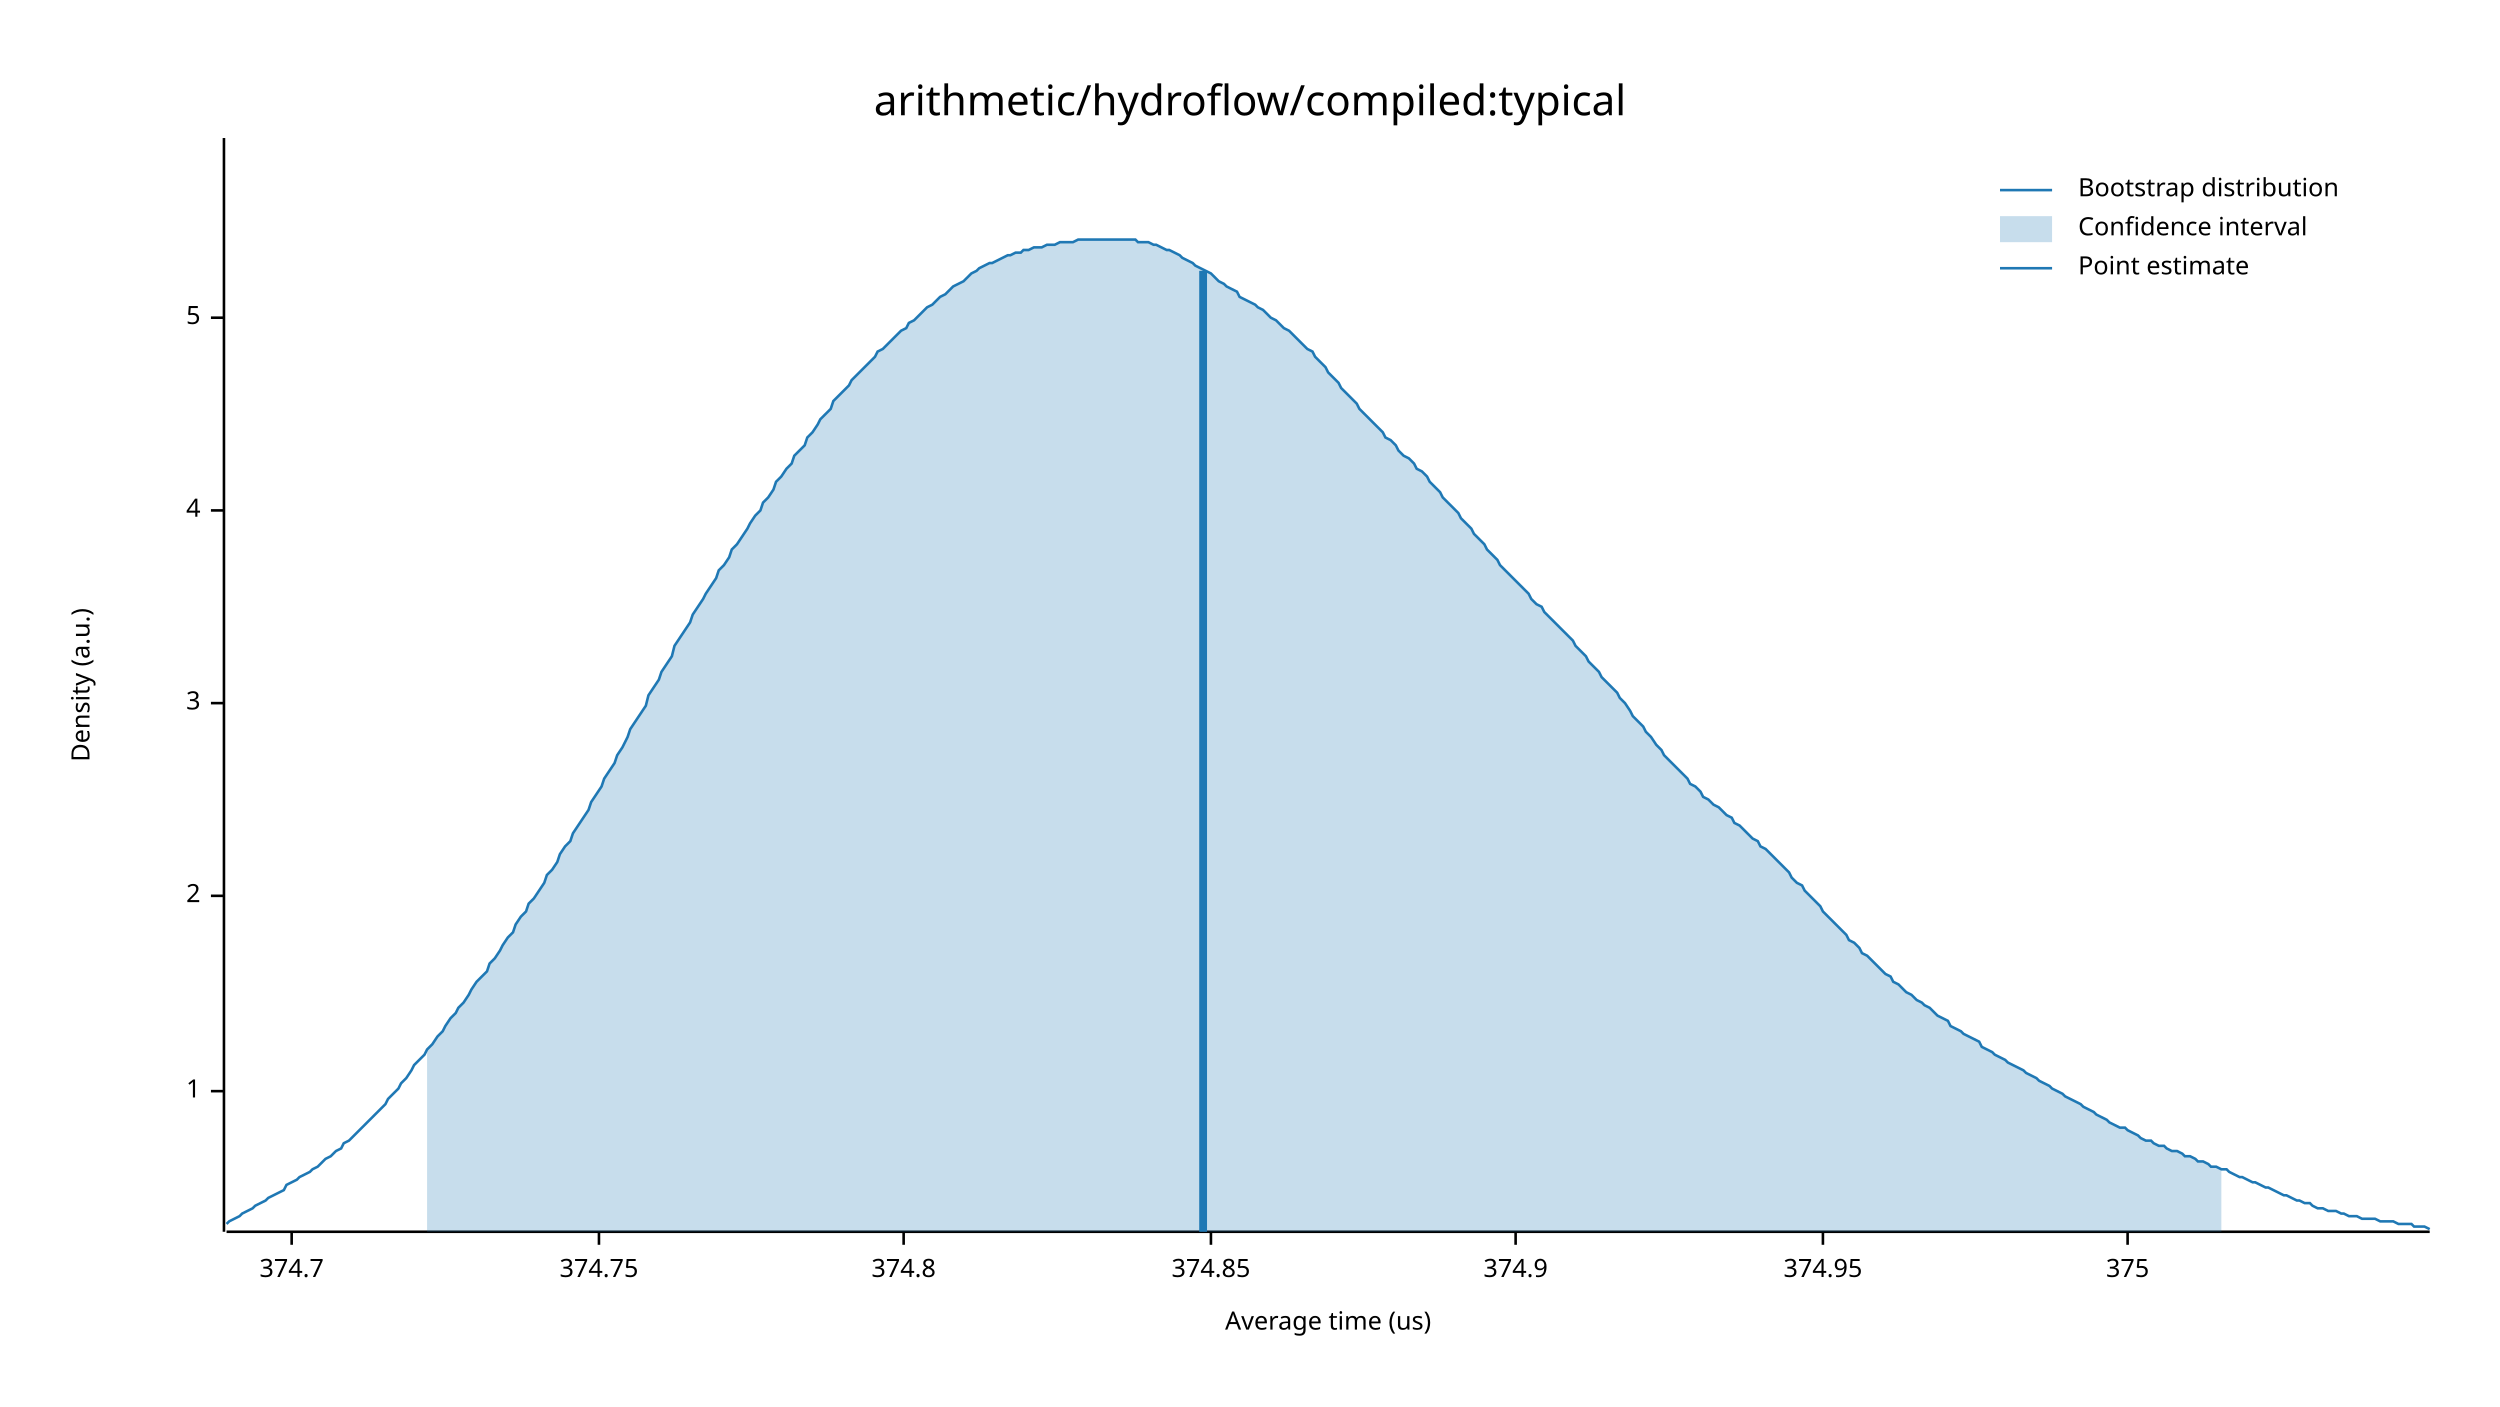
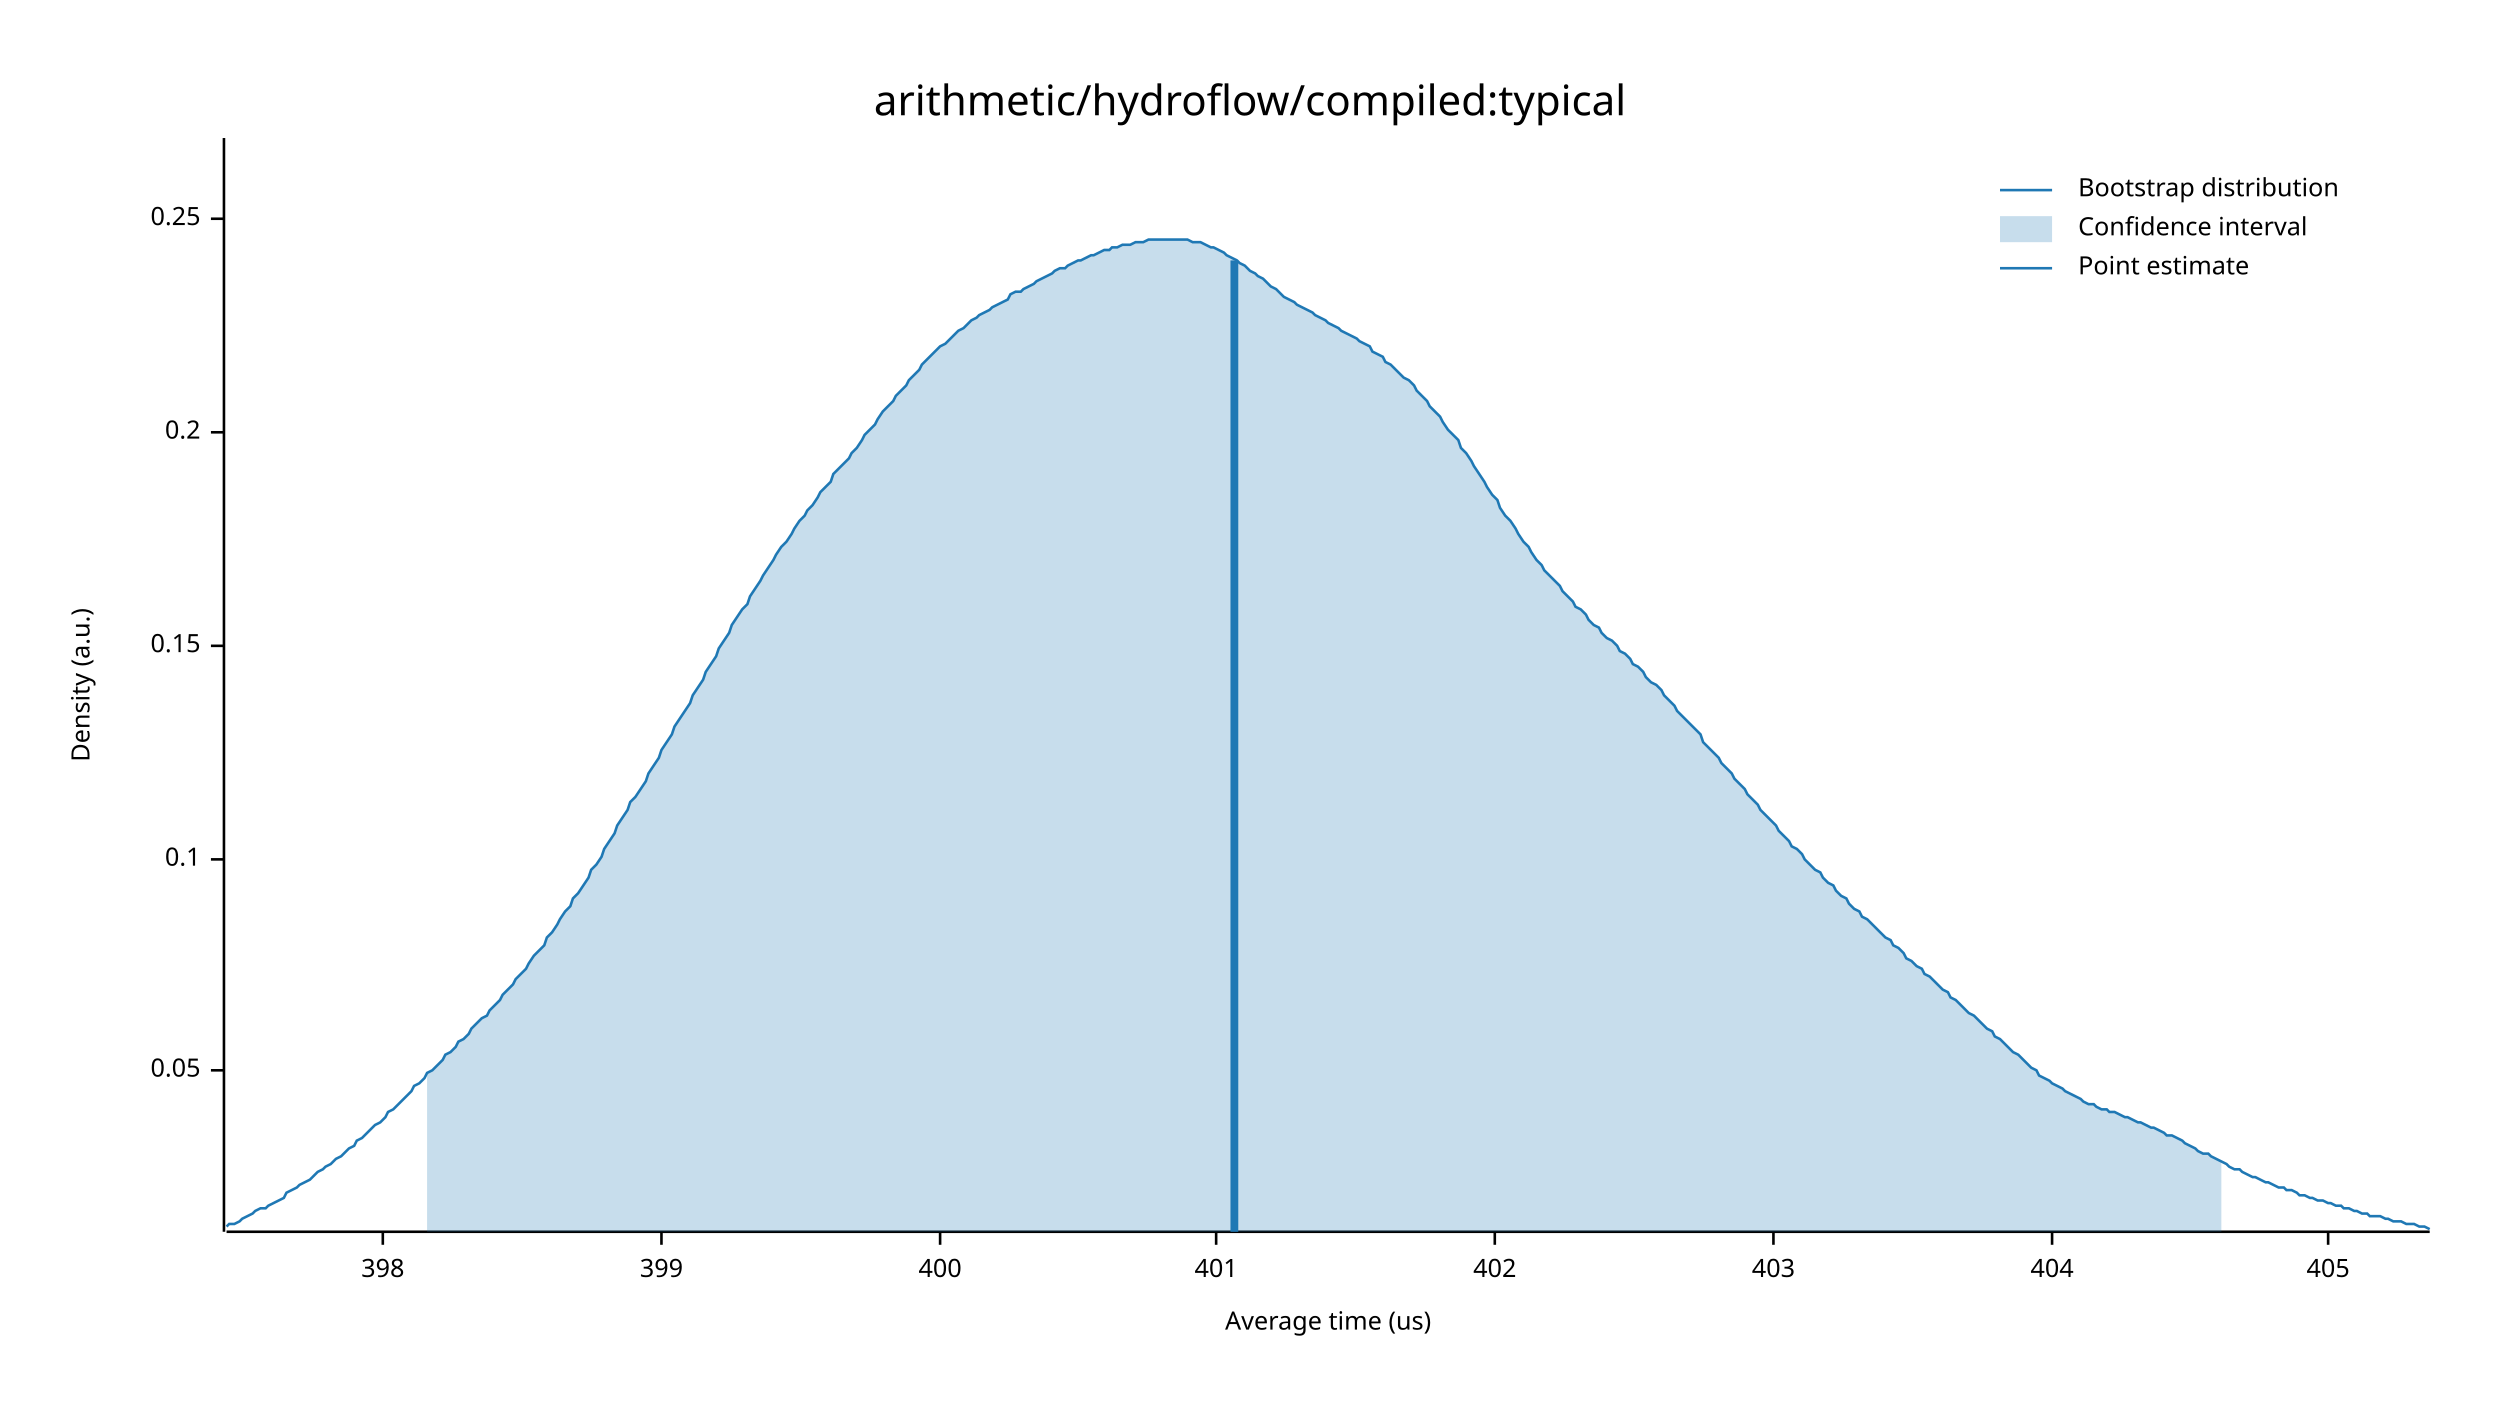
<svg xmlns="http://www.w3.org/2000/svg" width="960" height="540" viewBox="0 0 960 540">
  <text x="480" y="32" dy="0.76em" text-anchor="middle" font-family="sans-serif" font-size="16.129" opacity="1" fill="#000000">
arithmetic/hydroflow/compiled:typical
</text>
  <text x="27" y="263" dy="0.76em" text-anchor="middle" font-family="sans-serif" font-size="9.677" opacity="1" fill="#000000" transform="rotate(270, 27, 263)">
Density (a.u.)
</text>
  <text x="510" y="513" dy="-0.5ex" text-anchor="middle" font-family="sans-serif" font-size="9.677" opacity="1" fill="#000000">
Average time (us)
</text>
  <polyline fill="none" opacity="1" stroke="#000000" stroke-width="1" points="86,53 86,473 " />
-   <text x="77" y="419" dy="0.5ex" text-anchor="end" font-family="sans-serif" font-size="9.677" opacity="1" fill="#000000">
- 1
+   <text x="77" y="411" dy="0.5ex" text-anchor="end" font-family="sans-serif" font-size="9.677" opacity="1" fill="#000000">
+ 0.05
</text>
-   <polyline fill="none" opacity="1" stroke="#000000" stroke-width="1" points="81,419 86,419 " />
-   <text x="77" y="344" dy="0.5ex" text-anchor="end" font-family="sans-serif" font-size="9.677" opacity="1" fill="#000000">
- 2
+   <polyline fill="none" opacity="1" stroke="#000000" stroke-width="1" points="81,411 86,411 " />
+   <text x="77" y="330" dy="0.5ex" text-anchor="end" font-family="sans-serif" font-size="9.677" opacity="1" fill="#000000">
+ 0.1
</text>
-   <polyline fill="none" opacity="1" stroke="#000000" stroke-width="1" points="81,344 86,344 " />
-   <text x="77" y="270" dy="0.5ex" text-anchor="end" font-family="sans-serif" font-size="9.677" opacity="1" fill="#000000">
- 3
+   <polyline fill="none" opacity="1" stroke="#000000" stroke-width="1" points="81,330 86,330 " />
+   <text x="77" y="248" dy="0.5ex" text-anchor="end" font-family="sans-serif" font-size="9.677" opacity="1" fill="#000000">
+ 0.15
</text>
-   <polyline fill="none" opacity="1" stroke="#000000" stroke-width="1" points="81,270 86,270 " />
-   <text x="77" y="196" dy="0.5ex" text-anchor="end" font-family="sans-serif" font-size="9.677" opacity="1" fill="#000000">
- 4
+   <polyline fill="none" opacity="1" stroke="#000000" stroke-width="1" points="81,248 86,248 " />
+   <text x="77" y="166" dy="0.5ex" text-anchor="end" font-family="sans-serif" font-size="9.677" opacity="1" fill="#000000">
+ 0.2
</text>
-   <polyline fill="none" opacity="1" stroke="#000000" stroke-width="1" points="81,196 86,196 " />
-   <text x="77" y="122" dy="0.5ex" text-anchor="end" font-family="sans-serif" font-size="9.677" opacity="1" fill="#000000">
- 5
+   <polyline fill="none" opacity="1" stroke="#000000" stroke-width="1" points="81,166 86,166 " />
+   <text x="77" y="84" dy="0.5ex" text-anchor="end" font-family="sans-serif" font-size="9.677" opacity="1" fill="#000000">
+ 0.25
</text>
-   <polyline fill="none" opacity="1" stroke="#000000" stroke-width="1" points="81,122 86,122 " />
+   <polyline fill="none" opacity="1" stroke="#000000" stroke-width="1" points="81,84 86,84 " />
  <polyline fill="none" opacity="1" stroke="#000000" stroke-width="1" points="87,473 933,473 " />
-   <text x="112" y="483" dy="0.76em" text-anchor="middle" font-family="sans-serif" font-size="9.677" opacity="1" fill="#000000">
- 374.7
+   <text x="147" y="483" dy="0.76em" text-anchor="middle" font-family="sans-serif" font-size="9.677" opacity="1" fill="#000000">
+ 398
</text>
-   <polyline fill="none" opacity="1" stroke="#000000" stroke-width="1" points="112,473 112,478 " />
-   <text x="230" y="483" dy="0.76em" text-anchor="middle" font-family="sans-serif" font-size="9.677" opacity="1" fill="#000000">
- 374.75
+   <polyline fill="none" opacity="1" stroke="#000000" stroke-width="1" points="147,473 147,478 " />
+   <text x="254" y="483" dy="0.76em" text-anchor="middle" font-family="sans-serif" font-size="9.677" opacity="1" fill="#000000">
+ 399
</text>
-   <polyline fill="none" opacity="1" stroke="#000000" stroke-width="1" points="230,473 230,478 " />
-   <text x="347" y="483" dy="0.76em" text-anchor="middle" font-family="sans-serif" font-size="9.677" opacity="1" fill="#000000">
- 374.8
+   <polyline fill="none" opacity="1" stroke="#000000" stroke-width="1" points="254,473 254,478 " />
+   <text x="361" y="483" dy="0.76em" text-anchor="middle" font-family="sans-serif" font-size="9.677" opacity="1" fill="#000000">
+ 400
</text>
-   <polyline fill="none" opacity="1" stroke="#000000" stroke-width="1" points="347,473 347,478 " />
-   <text x="465" y="483" dy="0.76em" text-anchor="middle" font-family="sans-serif" font-size="9.677" opacity="1" fill="#000000">
- 374.85
+   <polyline fill="none" opacity="1" stroke="#000000" stroke-width="1" points="361,473 361,478 " />
+   <text x="467" y="483" dy="0.76em" text-anchor="middle" font-family="sans-serif" font-size="9.677" opacity="1" fill="#000000">
+ 401
</text>
-   <polyline fill="none" opacity="1" stroke="#000000" stroke-width="1" points="465,473 465,478 " />
-   <text x="582" y="483" dy="0.76em" text-anchor="middle" font-family="sans-serif" font-size="9.677" opacity="1" fill="#000000">
- 374.9
+   <polyline fill="none" opacity="1" stroke="#000000" stroke-width="1" points="467,473 467,478 " />
+   <text x="574" y="483" dy="0.76em" text-anchor="middle" font-family="sans-serif" font-size="9.677" opacity="1" fill="#000000">
+ 402
</text>
-   <polyline fill="none" opacity="1" stroke="#000000" stroke-width="1" points="582,473 582,478 " />
-   <text x="700" y="483" dy="0.76em" text-anchor="middle" font-family="sans-serif" font-size="9.677" opacity="1" fill="#000000">
- 374.95
+   <polyline fill="none" opacity="1" stroke="#000000" stroke-width="1" points="574,473 574,478 " />
+   <text x="681" y="483" dy="0.76em" text-anchor="middle" font-family="sans-serif" font-size="9.677" opacity="1" fill="#000000">
+ 403
</text>
-   <polyline fill="none" opacity="1" stroke="#000000" stroke-width="1" points="700,473 700,478 " />
-   <text x="817" y="483" dy="0.76em" text-anchor="middle" font-family="sans-serif" font-size="9.677" opacity="1" fill="#000000">
- 375
+   <polyline fill="none" opacity="1" stroke="#000000" stroke-width="1" points="681,473 681,478 " />
+   <text x="788" y="483" dy="0.76em" text-anchor="middle" font-family="sans-serif" font-size="9.677" opacity="1" fill="#000000">
+ 404
</text>
-   <polyline fill="none" opacity="1" stroke="#000000" stroke-width="1" points="817,473 817,478 " />
-   <polyline fill="none" opacity="1" stroke="#1F78B4" stroke-width="1" points="87,470 88,469 90,468 92,467 93,466 95,465 97,464 98,463 100,462 102,461 103,460 105,459 107,458 109,457 110,455 112,454 114,453 115,452 117,451 119,450 120,449 122,448 124,446 125,445 127,444 129,442 131,441 132,439 134,438 136,436 137,435 139,433 141,431 142,430 144,428 146,426 148,424 149,422 151,420 153,418 154,416 156,414 158,411 159,409 161,407 163,405 164,403 166,401 168,398 170,396 171,394 173,391 175,389 176,387 178,385 180,382 181,380 183,377 185,375 187,373 188,370 190,368 192,365 193,363 195,360 197,358 198,355 200,352 202,350 203,347 205,345 207,342 209,339 210,336 212,334 214,331 215,328 217,325 219,323 220,320 222,317 224,314 226,311 227,308 229,305 231,302 232,299 234,296 236,293 237,290 239,287 241,283 242,280 244,277 246,274 248,271 249,267 251,264 253,261 254,258 256,255 258,252 259,248 261,245 263,242 265,239 266,236 268,233 270,230 271,228 273,225 275,222 276,219 278,217 280,214 281,211 283,209 285,206 287,203 288,201 290,198 292,196 293,193 295,191 297,188 298,185 300,183 302,180 304,178 305,175 307,173 309,171 310,168 312,166 314,163 315,161 317,159 319,157 320,154 322,152 324,150 326,148 327,146 329,144 331,142 332,141 334,139 336,137 337,135 339,134 341,132 343,130 344,129 346,127 348,126 349,124 351,123 353,121 354,120 356,118 358,117 359,116 361,114 363,113 365,111 366,110 368,109 370,108 371,107 373,105 375,104 376,103 378,102 380,101 381,101 383,100 385,99 387,98 388,98 390,97 392,97 393,96 395,96 397,95 398,95 400,95 402,94 404,94 405,94 407,93 409,93 410,93 412,93 414,92 415,92 417,92 419,92 420,92 422,92 424,92 426,92 427,92 429,92 431,92 432,92 434,92 436,92 437,93 439,93 441,93 443,94 444,94 446,95 448,96 449,96 451,97 453,98 454,99 456,100 458,101 459,102 461,103 463,104 465,105 466,106 468,108 470,109 471,110 473,111 475,112 476,114 478,115 480,116 482,117 483,118 485,119 487,121 488,122 490,123 492,125 493,126 495,127 497,129 498,130 500,132 502,134 504,135 505,137 507,139 509,141 510,143 512,145 514,147 515,149 517,151 519,153 521,155 522,157 524,159 526,161 527,162 529,164 531,166 532,168 534,169 536,171 537,173 539,175 541,176 543,178 544,180 546,181 548,183 549,185 551,187 553,189 554,191 556,193 558,195 560,197 561,199 563,201 565,203 566,205 568,207 570,209 571,211 573,213 575,215 576,217 578,219 580,221 582,223 583,224 585,226 587,228 588,230 590,232 592,233 593,235 595,237 597,239 599,241 600,242 602,244 604,246 605,248 607,250 609,252 610,254 612,256 614,258 615,260 617,262 619,264 621,266 622,268 624,270 626,273 627,275 629,277 631,279 632,281 634,283 636,286 638,288 639,290 641,292 643,294 644,295 646,297 648,299 649,301 651,302 653,304 654,306 656,307 658,309 660,310 661,311 663,313 665,314 666,316 668,317 670,319 671,320 673,322 675,323 676,325 678,326 680,328 682,330 683,331 685,333 687,335 688,337 690,339 692,340 693,342 695,344 697,346 699,348 700,350 702,352 704,354 705,355 707,357 709,359 710,361 712,362 714,364 715,366 717,367 719,369 721,371 722,372 724,374 726,375 727,377 729,378 731,380 732,381 734,382 736,384 738,385 739,386 741,387 743,389 744,390 746,391 748,392 749,394 751,395 753,396 754,397 756,398 758,399 760,400 761,402 763,403 765,404 766,405 768,406 770,407 771,408 773,409 775,410 777,411 778,412 780,413 782,414 783,415 785,416 787,417 788,418 790,419 792,420 793,421 795,422 797,423 799,424 800,425 802,426 804,427 805,428 807,429 809,430 810,431 812,432 814,433 816,433 817,434 819,435 821,436 822,437 824,438 826,438 827,439 829,440 831,440 832,441 834,442 836,442 838,443 839,444 841,444 843,445 844,446 846,446 848,447 849,448 851,448 853,449 855,449 856,450 858,451 860,452 861,452 863,453 865,454 866,454 868,455 870,456 871,456 873,457 875,458 877,459 878,459 880,460 882,461 883,461 885,462 887,462 888,463 890,464 892,464 894,465 895,465 897,465 899,466 900,466 902,467 904,467 905,467 907,468 909,468 910,468 912,468 914,469 916,469 917,469 919,469 921,470 922,470 924,470 926,470 927,471 929,471 931,471 933,472 " />
-   <polygon opacity="0.25" fill="#1F78B4" points="164,403 166,401 168,398 170,396 171,394 173,391 175,389 176,387 178,385 180,382 181,380 183,377 185,375 187,373 188,370 190,368 192,365 193,363 195,360 197,358 198,355 200,352 202,350 203,347 205,345 207,342 209,339 210,336 212,334 214,331 215,328 217,325 219,323 220,320 222,317 224,314 226,311 227,308 229,305 231,302 232,299 234,296 236,293 237,290 239,287 241,283 242,280 244,277 246,274 248,271 249,267 251,264 253,261 254,258 256,255 258,252 259,248 261,245 263,242 265,239 266,236 268,233 270,230 271,228 273,225 275,222 276,219 278,217 280,214 281,211 283,209 285,206 287,203 288,201 290,198 292,196 293,193 295,191 297,188 298,185 300,183 302,180 304,178 305,175 307,173 309,171 310,168 312,166 314,163 315,161 317,159 319,157 320,154 322,152 324,150 326,148 327,146 329,144 331,142 332,141 334,139 336,137 337,135 339,134 341,132 343,130 344,129 346,127 348,126 349,124 351,123 353,121 354,120 356,118 358,117 359,116 361,114 363,113 365,111 366,110 368,109 370,108 371,107 373,105 375,104 376,103 378,102 380,101 381,101 383,100 385,99 387,98 388,98 390,97 392,97 393,96 395,96 397,95 398,95 400,95 402,94 404,94 405,94 407,93 409,93 410,93 412,93 414,92 415,92 417,92 419,92 420,92 422,92 424,92 426,92 427,92 429,92 431,92 432,92 434,92 436,92 437,93 439,93 441,93 443,94 444,94 446,95 448,96 449,96 451,97 453,98 454,99 456,100 458,101 459,102 461,103 463,104 465,105 466,106 468,108 470,109 471,110 473,111 475,112 476,114 478,115 480,116 482,117 483,118 485,119 487,121 488,122 490,123 492,125 493,126 495,127 497,129 498,130 500,132 502,134 504,135 505,137 507,139 509,141 510,143 512,145 514,147 515,149 517,151 519,153 521,155 522,157 524,159 526,161 527,162 529,164 531,166 532,168 534,169 536,171 537,173 539,175 541,176 543,178 544,180 546,181 548,183 549,185 551,187 553,189 554,191 556,193 558,195 560,197 561,199 563,201 565,203 566,205 568,207 570,209 571,211 573,213 575,215 576,217 578,219 580,221 582,223 583,224 585,226 587,228 588,230 590,232 592,233 593,235 595,237 597,239 599,241 600,242 602,244 604,246 605,248 607,250 609,252 610,254 612,256 614,258 615,260 617,262 619,264 621,266 622,268 624,270 626,273 627,275 629,277 631,279 632,281 634,283 636,286 638,288 639,290 641,292 643,294 644,295 646,297 648,299 649,301 651,302 653,304 654,306 656,307 658,309 660,310 661,311 663,313 665,314 666,316 668,317 670,319 671,320 673,322 675,323 676,325 678,326 680,328 682,330 683,331 685,333 687,335 688,337 690,339 692,340 693,342 695,344 697,346 699,348 700,350 702,352 704,354 705,355 707,357 709,359 710,361 712,362 714,364 715,366 717,367 719,369 721,371 722,372 724,374 726,375 727,377 729,378 731,380 732,381 734,382 736,384 738,385 739,386 741,387 743,389 744,390 746,391 748,392 749,394 751,395 753,396 754,397 756,398 758,399 760,400 761,402 763,403 765,404 766,405 768,406 770,407 771,408 773,409 775,410 777,411 778,412 780,413 782,414 783,415 785,416 787,417 788,418 790,419 792,420 793,421 795,422 797,423 799,424 800,425 802,426 804,427 805,428 807,429 809,430 810,431 812,432 814,433 816,433 817,434 819,435 821,436 822,437 824,438 826,438 827,439 829,440 831,440 832,441 834,442 836,442 838,443 839,444 841,444 843,445 844,446 846,446 848,447 849,448 851,448 853,449 853,473 164,473 " />
-   <polyline fill="none" opacity="1" stroke="#1F78B4" stroke-width="3" points="462,473 462,104 " />
+   <polyline fill="none" opacity="1" stroke="#000000" stroke-width="1" points="788,473 788,478 " />
+   <text x="894" y="483" dy="0.76em" text-anchor="middle" font-family="sans-serif" font-size="9.677" opacity="1" fill="#000000">
+ 405
+ </text>
+   <polyline fill="none" opacity="1" stroke="#000000" stroke-width="1" points="894,473 894,478 " />
+   <polyline fill="none" opacity="1" stroke="#1F78B4" stroke-width="1" points="87,471 88,470 90,470 92,469 93,468 95,467 97,466 98,465 100,464 102,464 103,463 105,462 107,461 109,460 110,458 112,457 114,456 115,455 117,454 119,453 120,452 122,450 124,449 125,448 127,447 129,445 131,444 132,443 134,441 136,440 137,438 139,437 141,435 142,434 144,432 146,431 148,429 149,427 151,426 153,424 154,423 156,421 158,419 159,417 161,416 163,414 164,412 166,411 168,409 170,407 171,405 173,404 175,402 176,400 178,399 180,397 181,395 183,393 185,391 187,390 188,388 190,386 192,384 193,382 195,380 197,378 198,376 200,374 202,372 203,370 205,367 207,365 209,363 210,360 212,358 214,355 215,353 217,350 219,348 220,345 222,343 224,340 226,337 227,334 229,332 231,329 232,326 234,323 236,320 237,317 239,314 241,311 242,308 244,306 246,303 248,300 249,297 251,294 253,291 254,288 256,285 258,282 259,279 261,276 263,273 265,270 266,267 268,264 270,261 271,258 273,255 275,252 276,249 278,246 280,243 281,240 283,237 285,234 287,232 288,229 290,226 292,223 293,221 295,218 297,215 298,213 300,210 302,208 304,205 305,203 307,200 309,198 310,196 312,194 314,191 315,189 317,187 319,185 320,182 322,180 324,178 326,176 327,174 329,172 331,169 332,167 334,165 336,163 337,161 339,158 341,156 343,154 344,152 346,150 348,148 349,146 351,144 353,142 354,140 356,138 358,136 359,135 361,133 363,132 365,130 366,129 368,127 370,126 371,125 373,123 375,122 376,121 378,120 380,119 381,118 383,117 385,116 387,115 388,113 390,112 392,112 393,111 395,110 397,109 398,108 400,107 402,106 404,105 405,104 407,103 409,103 410,102 412,101 414,100 415,100 417,99 419,98 420,98 422,97 424,96 426,96 427,95 429,95 431,94 432,94 434,94 436,93 437,93 439,93 441,92 443,92 444,92 446,92 448,92 449,92 451,92 453,92 454,92 456,92 458,93 459,93 461,93 463,94 465,95 466,95 468,96 470,97 471,98 473,99 475,100 476,101 478,102 480,104 482,105 483,106 485,107 487,109 488,110 490,111 492,113 493,114 495,115 497,116 498,117 500,118 502,119 504,120 505,121 507,122 509,123 510,124 512,125 514,126 515,127 517,128 519,129 521,130 522,131 524,132 526,133 527,135 529,136 531,137 532,139 534,140 536,142 537,143 539,145 541,146 543,148 544,150 546,152 548,154 549,156 551,158 553,160 554,162 556,165 558,167 560,169 561,172 563,174 565,177 566,179 568,182 570,185 571,187 573,190 575,192 576,195 578,198 580,200 582,203 583,205 585,208 587,210 588,212 590,215 592,217 593,219 595,221 597,223 599,225 600,227 602,229 604,231 605,233 607,234 609,236 610,238 612,240 614,241 615,243 617,245 619,246 621,248 622,250 624,251 626,253 627,255 629,256 631,258 632,260 634,262 636,263 638,265 639,267 641,269 643,271 644,273 646,275 648,277 649,278 651,280 653,282 654,285 656,287 658,289 660,291 661,293 663,295 665,297 666,299 668,301 670,303 671,305 673,307 675,309 676,311 678,313 680,315 682,317 683,319 685,321 687,323 688,325 690,326 692,328 693,330 695,332 697,334 699,335 700,337 702,339 704,340 705,342 707,344 709,345 710,347 712,349 714,350 715,352 717,353 719,355 721,357 722,358 724,360 726,361 727,363 729,364 731,366 732,368 734,369 736,371 738,372 739,374 741,375 743,377 744,378 746,380 748,381 749,383 751,384 753,386 754,387 756,389 758,390 760,392 761,393 763,395 765,396 766,398 768,399 770,401 771,402 773,404 775,405 777,407 778,408 780,410 782,411 783,413 785,414 787,415 788,416 790,417 792,418 793,419 795,420 797,421 799,422 800,423 802,424 804,424 805,425 807,426 809,426 810,427 812,427 814,428 816,429 817,429 819,430 821,431 822,431 824,432 826,433 827,433 829,434 831,435 832,436 834,436 836,437 838,438 839,439 841,440 843,441 844,442 846,443 848,443 849,444 851,445 853,446 855,447 856,448 858,449 860,449 861,450 863,451 865,452 866,452 868,453 870,454 871,454 873,455 875,456 877,456 878,457 880,457 882,458 883,459 885,459 887,460 888,460 890,461 892,461 894,462 895,462 897,463 899,463 900,464 902,464 904,465 905,465 907,466 909,466 910,467 912,467 914,467 916,468 917,468 919,469 921,469 922,469 924,470 926,470 927,470 929,471 931,471 933,472 " />
+   <polygon opacity="0.25" fill="#1F78B4" points="164,412 166,411 168,409 170,407 171,405 173,404 175,402 176,400 178,399 180,397 181,395 183,393 185,391 187,390 188,388 190,386 192,384 193,382 195,380 197,378 198,376 200,374 202,372 203,370 205,367 207,365 209,363 210,360 212,358 214,355 215,353 217,350 219,348 220,345 222,343 224,340 226,337 227,334 229,332 231,329 232,326 234,323 236,320 237,317 239,314 241,311 242,308 244,306 246,303 248,300 249,297 251,294 253,291 254,288 256,285 258,282 259,279 261,276 263,273 265,270 266,267 268,264 270,261 271,258 273,255 275,252 276,249 278,246 280,243 281,240 283,237 285,234 287,232 288,229 290,226 292,223 293,221 295,218 297,215 298,213 300,210 302,208 304,205 305,203 307,200 309,198 310,196 312,194 314,191 315,189 317,187 319,185 320,182 322,180 324,178 326,176 327,174 329,172 331,169 332,167 334,165 336,163 337,161 339,158 341,156 343,154 344,152 346,150 348,148 349,146 351,144 353,142 354,140 356,138 358,136 359,135 361,133 363,132 365,130 366,129 368,127 370,126 371,125 373,123 375,122 376,121 378,120 380,119 381,118 383,117 385,116 387,115 388,113 390,112 392,112 393,111 395,110 397,109 398,108 400,107 402,106 404,105 405,104 407,103 409,103 410,102 412,101 414,100 415,100 417,99 419,98 420,98 422,97 424,96 426,96 427,95 429,95 431,94 432,94 434,94 436,93 437,93 439,93 441,92 443,92 444,92 446,92 448,92 449,92 451,92 453,92 454,92 456,92 458,93 459,93 461,93 463,94 465,95 466,95 468,96 470,97 471,98 473,99 475,100 476,101 478,102 480,104 482,105 483,106 485,107 487,109 488,110 490,111 492,113 493,114 495,115 497,116 498,117 500,118 502,119 504,120 505,121 507,122 509,123 510,124 512,125 514,126 515,127 517,128 519,129 521,130 522,131 524,132 526,133 527,135 529,136 531,137 532,139 534,140 536,142 537,143 539,145 541,146 543,148 544,150 546,152 548,154 549,156 551,158 553,160 554,162 556,165 558,167 560,169 561,172 563,174 565,177 566,179 568,182 570,185 571,187 573,190 575,192 576,195 578,198 580,200 582,203 583,205 585,208 587,210 588,212 590,215 592,217 593,219 595,221 597,223 599,225 600,227 602,229 604,231 605,233 607,234 609,236 610,238 612,240 614,241 615,243 617,245 619,246 621,248 622,250 624,251 626,253 627,255 629,256 631,258 632,260 634,262 636,263 638,265 639,267 641,269 643,271 644,273 646,275 648,277 649,278 651,280 653,282 654,285 656,287 658,289 660,291 661,293 663,295 665,297 666,299 668,301 670,303 671,305 673,307 675,309 676,311 678,313 680,315 682,317 683,319 685,321 687,323 688,325 690,326 692,328 693,330 695,332 697,334 699,335 700,337 702,339 704,340 705,342 707,344 709,345 710,347 712,349 714,350 715,352 717,353 719,355 721,357 722,358 724,360 726,361 727,363 729,364 731,366 732,368 734,369 736,371 738,372 739,374 741,375 743,377 744,378 746,380 748,381 749,383 751,384 753,386 754,387 756,389 758,390 760,392 761,393 763,395 765,396 766,398 768,399 770,401 771,402 773,404 775,405 777,407 778,408 780,410 782,411 783,413 785,414 787,415 788,416 790,417 792,418 793,419 795,420 797,421 799,422 800,423 802,424 804,424 805,425 807,426 809,426 810,427 812,427 814,428 816,429 817,429 819,430 821,431 822,431 824,432 826,433 827,433 829,434 831,435 832,436 834,436 836,437 838,438 839,439 841,440 843,441 844,442 846,443 848,443 849,444 851,445 853,446 853,473 164,473 " />
+   <polyline fill="none" opacity="1" stroke="#1F78B4" stroke-width="3" points="474,473 474,100 " />
  <text x="798" y="68" dy="0.76em" text-anchor="start" font-family="sans-serif" font-size="9.677" opacity="1" fill="#000000">
Bootstrap distribution
</text>
  <text x="798" y="83" dy="0.76em" text-anchor="start" font-family="sans-serif" font-size="9.677" opacity="1" fill="#000000">
Confidence interval
</text>
  <text x="798" y="98" dy="0.76em" text-anchor="start" font-family="sans-serif" font-size="9.677" opacity="1" fill="#000000">
Point estimate
</text>
  <polyline fill="none" opacity="1" stroke="#1F78B4" stroke-width="1" points="768,73 788,73 " />
  <rect x="768" y="83" width="20" height="10" opacity="0.25" fill="#1F78B4" stroke="none" />
  <polyline fill="none" opacity="1" stroke="#1F78B4" stroke-width="1" points="768,103 788,103 " />
</svg>
